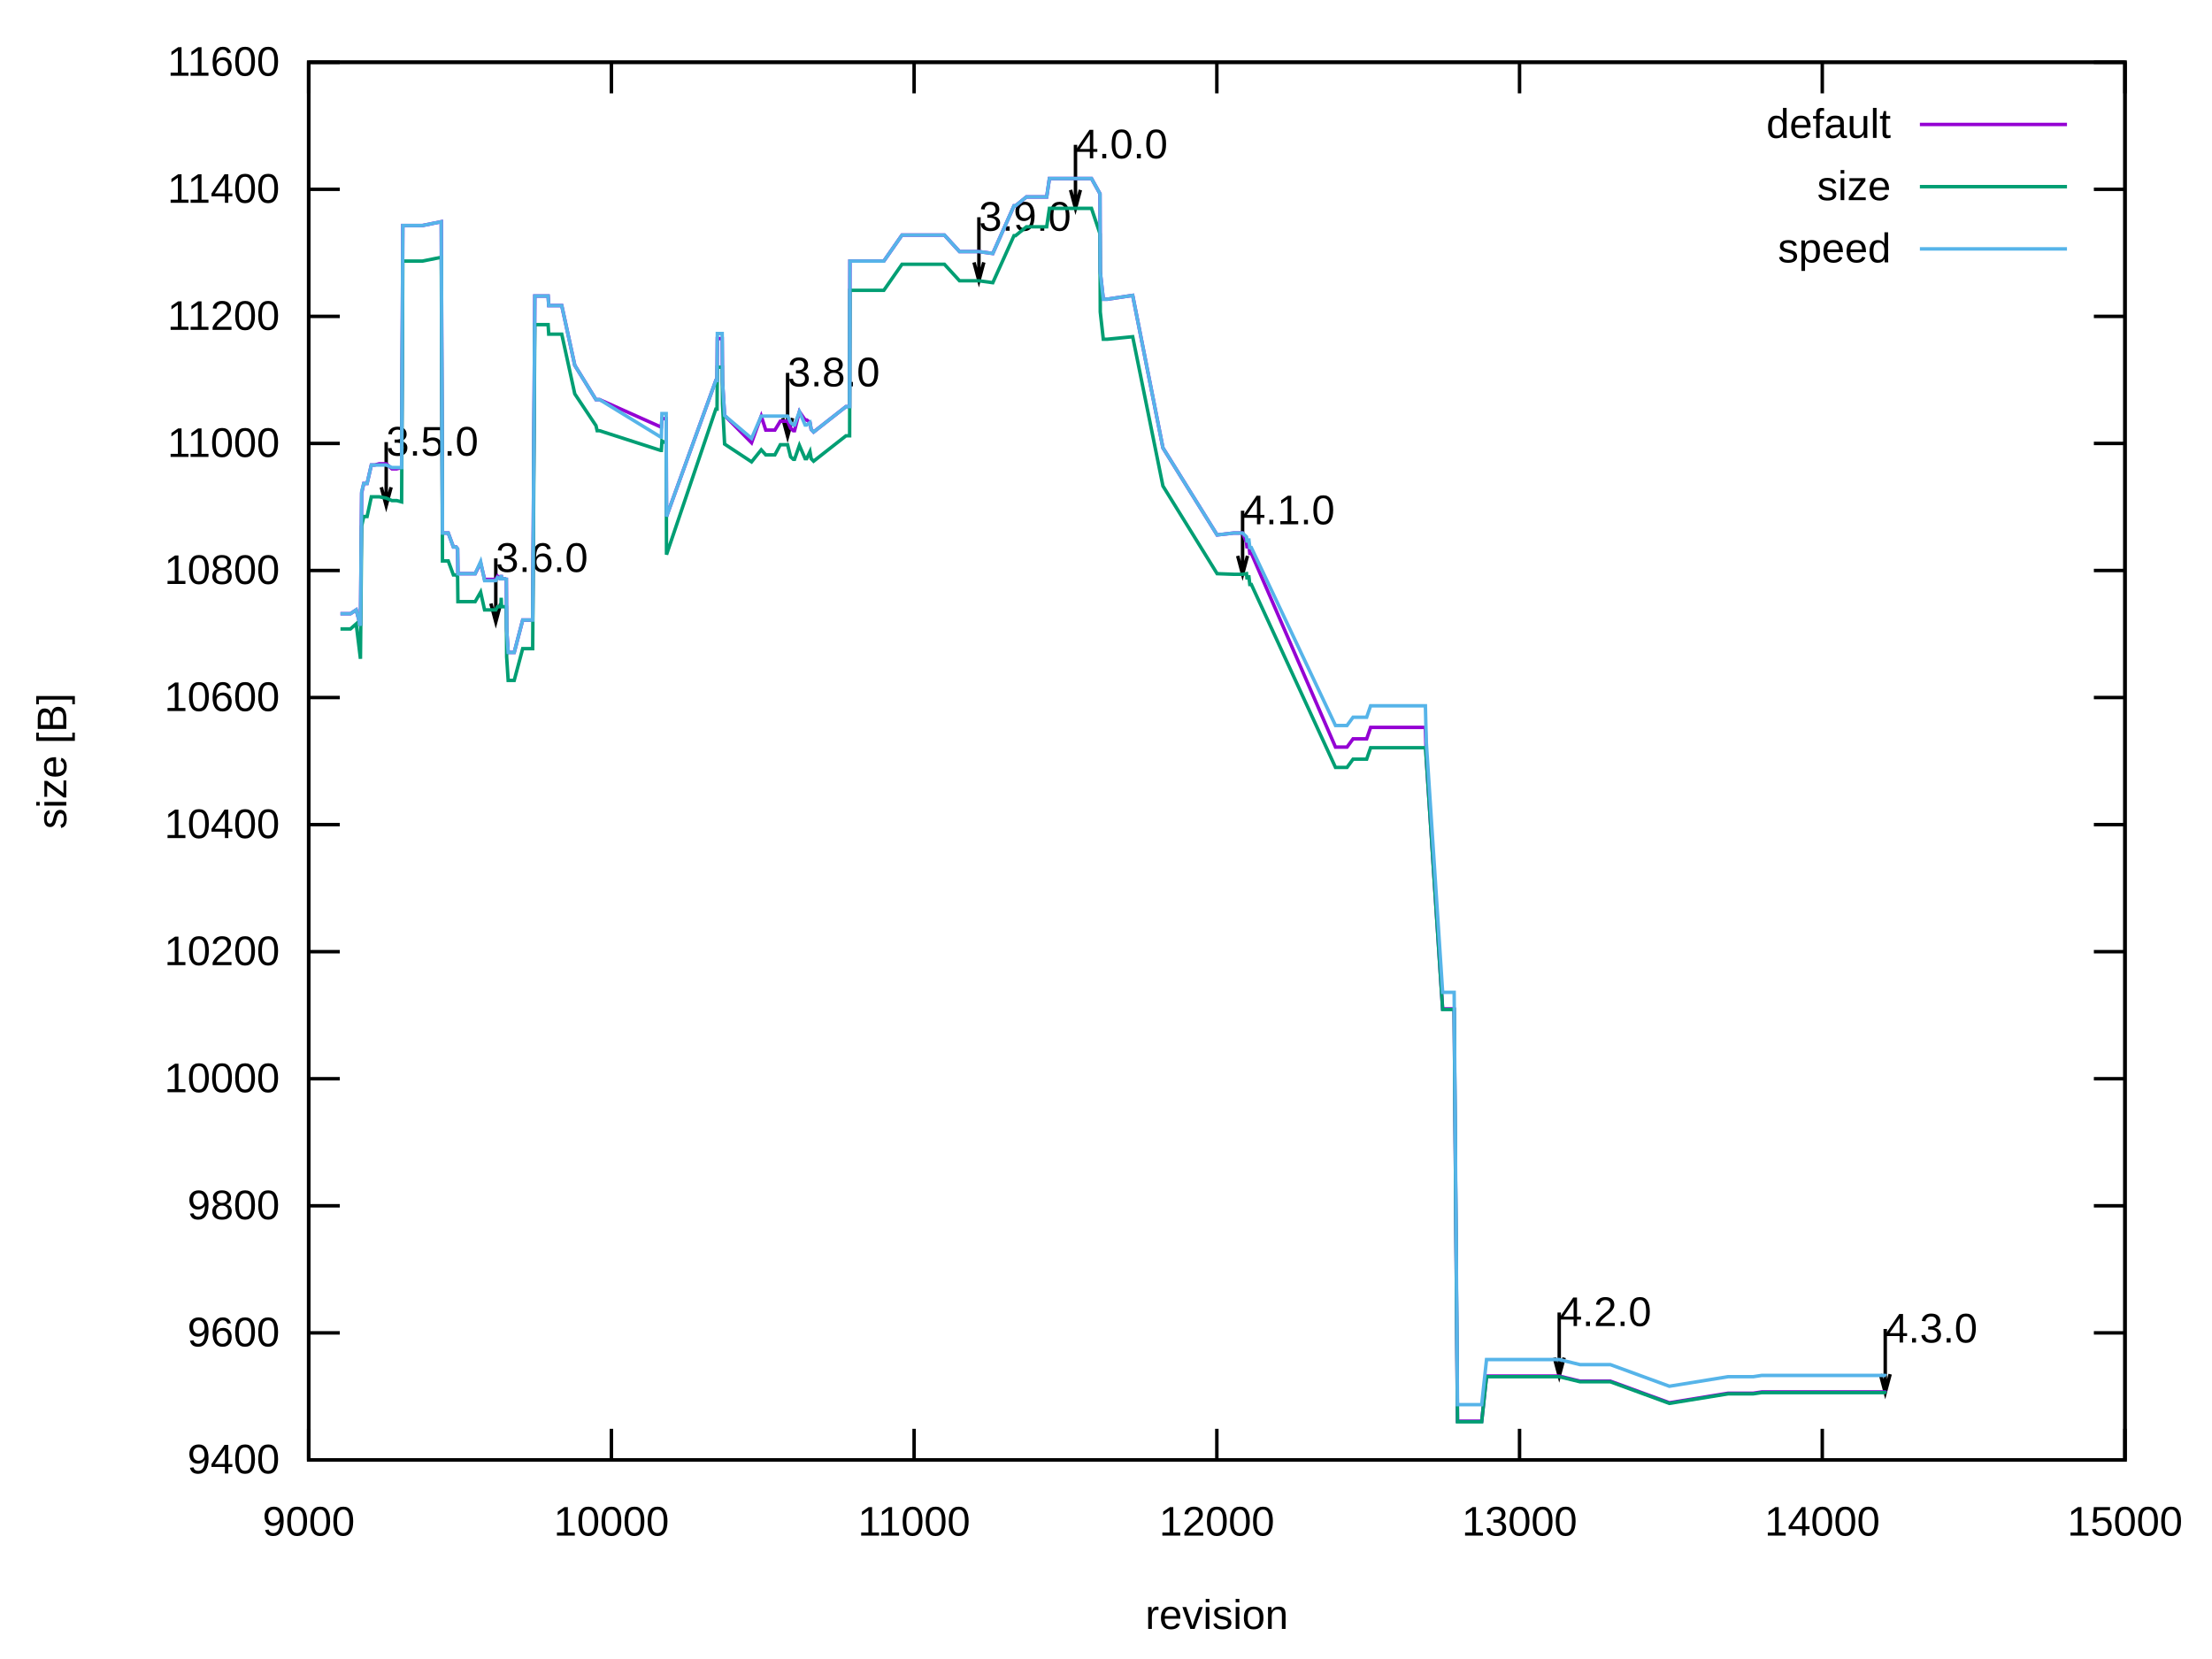
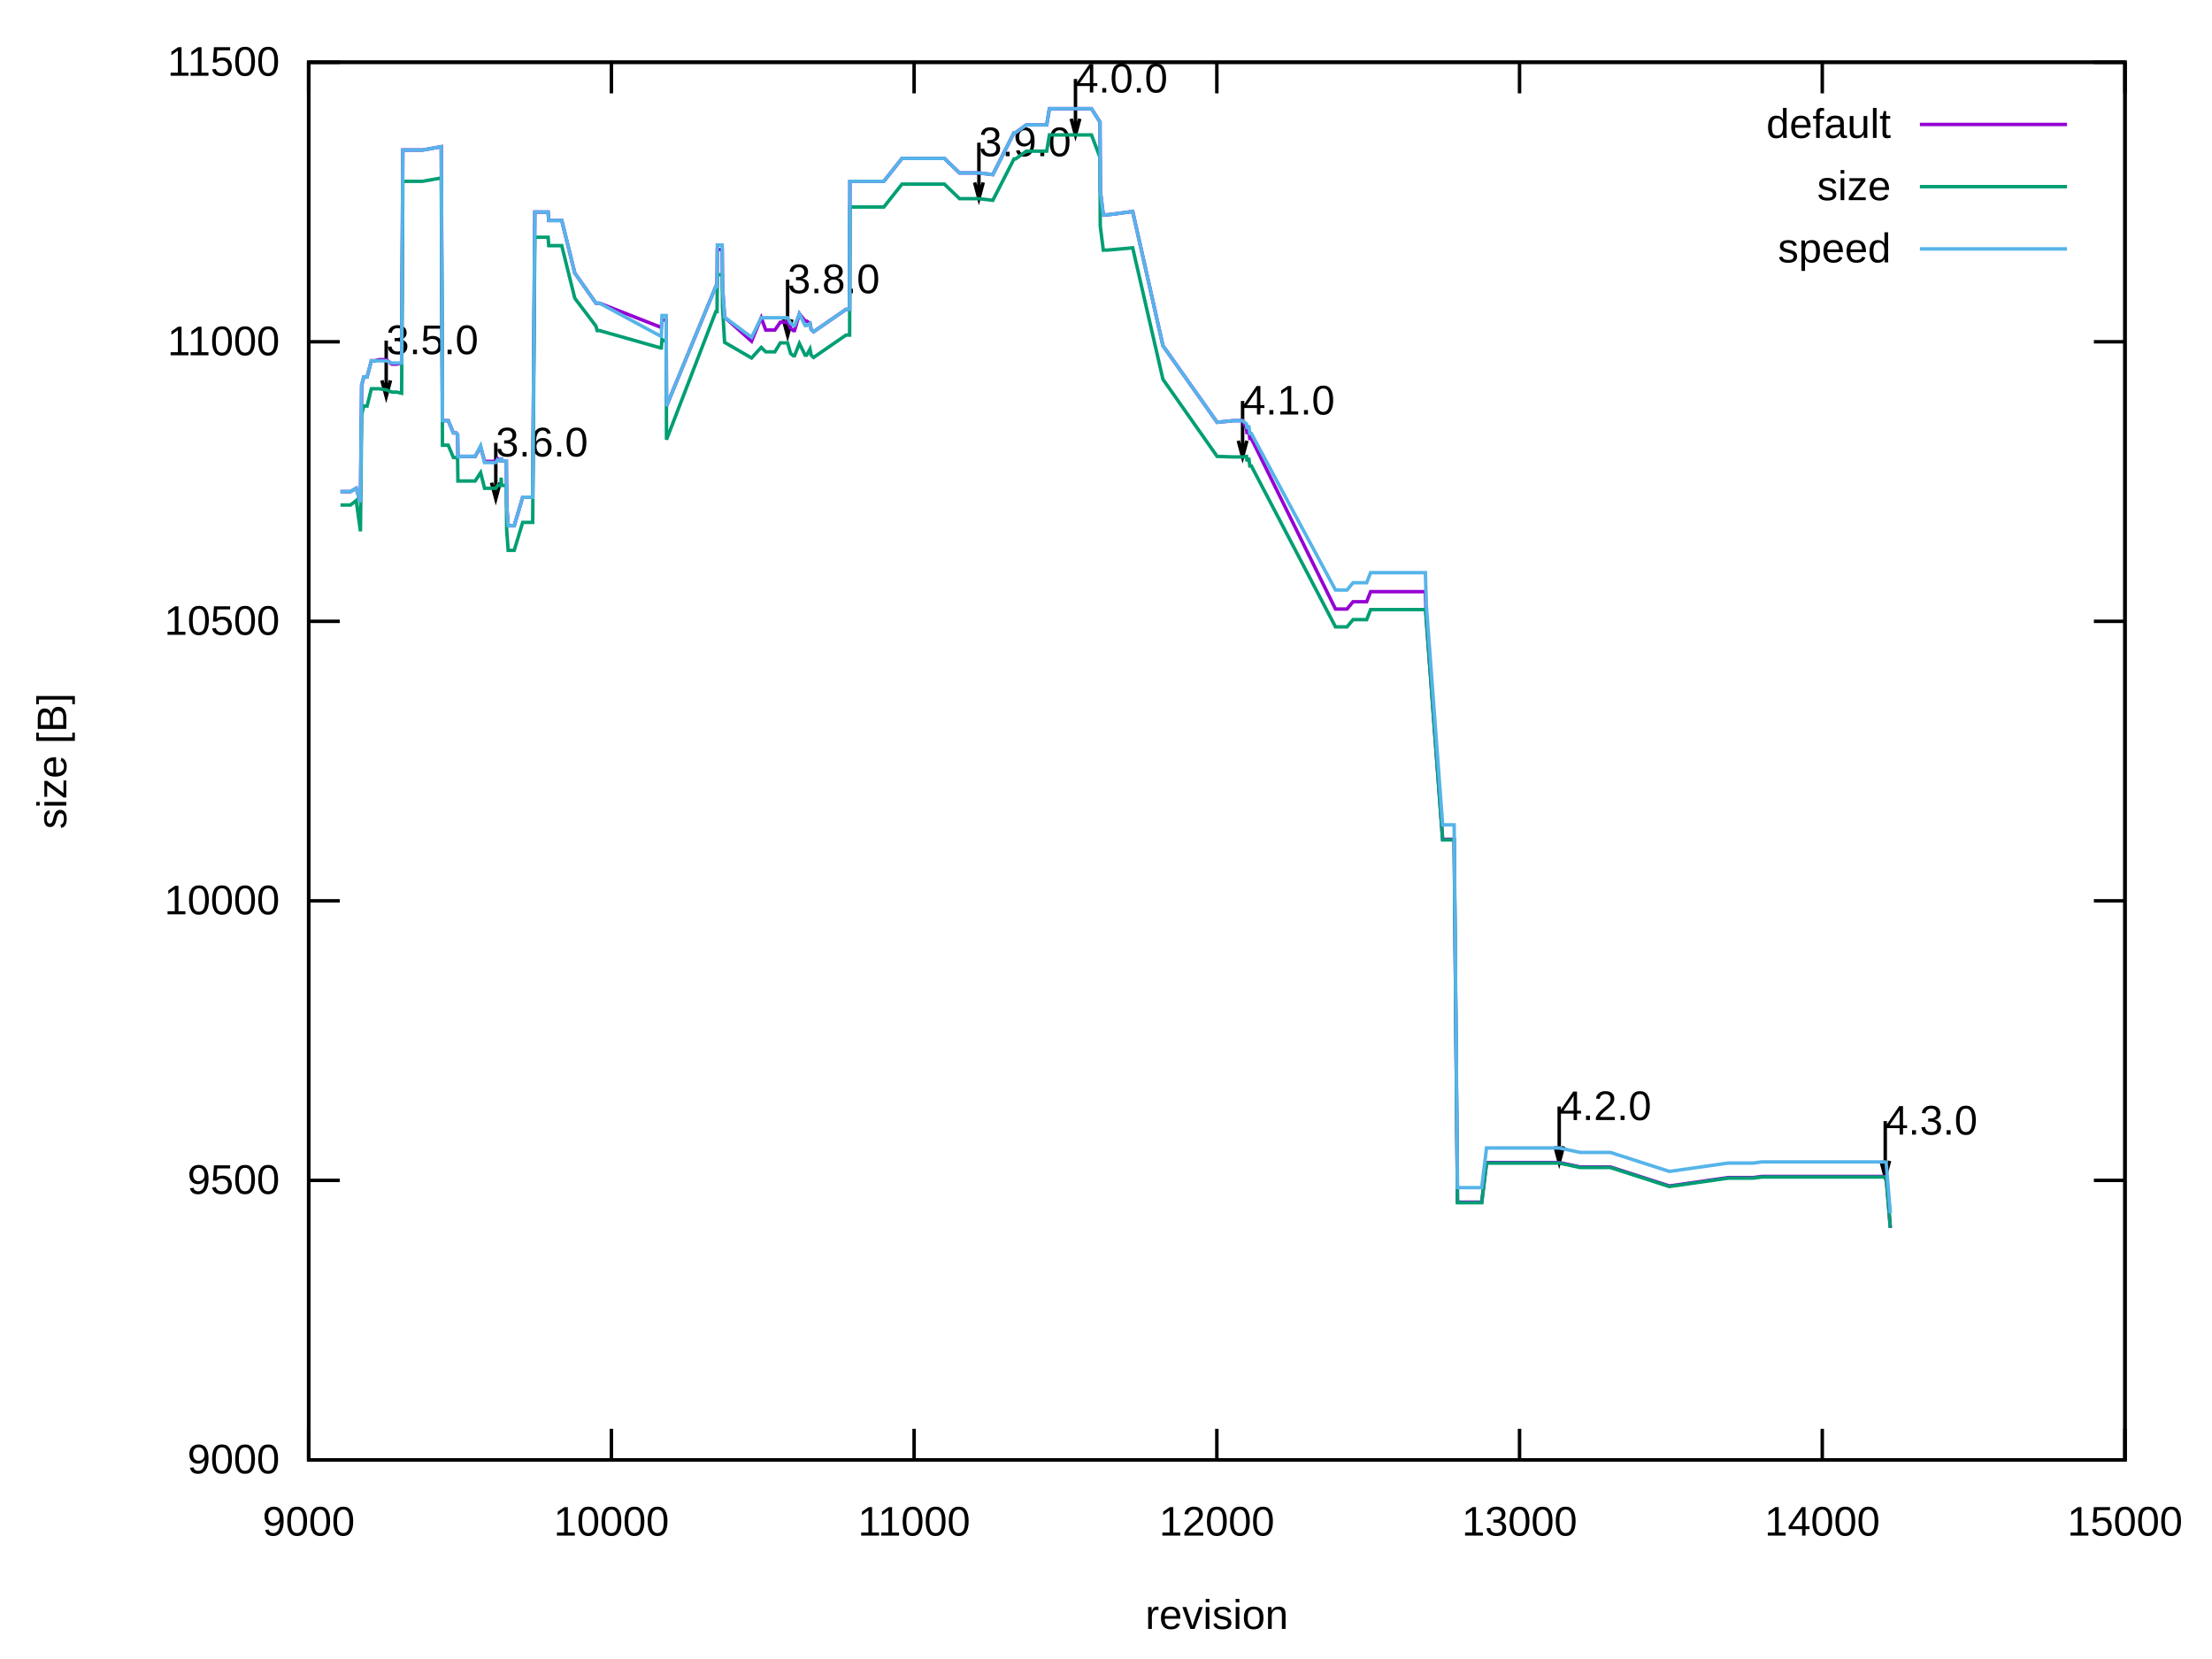
<svg xmlns="http://www.w3.org/2000/svg" xmlns:xlink="http://www.w3.org/1999/xlink" width="640" height="480" viewBox="0 0 640 480">
  <g id="gnuplot_canvas">
    <rect x="0" y="0" width="640" height="480" fill="none" />
    <defs>
      <circle id="gpDot" r="0.5" stroke-width="0.5" stroke="currentColor" />
      <path id="gpPt0" stroke-width="0.222" stroke="currentColor" d="M-1,0 h2 M0,-1 v2" />
      <path id="gpPt1" stroke-width="0.222" stroke="currentColor" d="M-1,-1 L1,1 M1,-1 L-1,1" />
      <path id="gpPt2" stroke-width="0.222" stroke="currentColor" d="M-1,0 L1,0 M0,-1 L0,1 M-1,-1 L1,1 M-1,1 L1,-1" />
      <rect id="gpPt3" stroke-width="0.222" stroke="currentColor" x="-1" y="-1" width="2" height="2" />
      <rect id="gpPt4" stroke-width="0.222" stroke="currentColor" fill="currentColor" x="-1" y="-1" width="2" height="2" />
      <circle id="gpPt5" stroke-width="0.222" stroke="currentColor" cx="0" cy="0" r="1" />
      <use xlink:href="#gpPt5" id="gpPt6" fill="currentColor" stroke="none" />
      <path id="gpPt7" stroke-width="0.222" stroke="currentColor" d="M0,-1.33 L-1.33,0.67 L1.33,0.67 z" />
      <use xlink:href="#gpPt7" id="gpPt8" fill="currentColor" stroke="none" />
      <use xlink:href="#gpPt7" id="gpPt9" stroke="currentColor" transform="rotate(180)" />
      <use xlink:href="#gpPt9" id="gpPt10" fill="currentColor" stroke="none" />
      <use xlink:href="#gpPt3" id="gpPt11" stroke="currentColor" transform="rotate(45)" />
      <use xlink:href="#gpPt11" id="gpPt12" fill="currentColor" stroke="none" />
      <path id="gpPt13" stroke-width="0.222" stroke="currentColor" d="M0,1.330 L1.265,0.411 L0.782,-1.067 L-0.782,-1.076 L-1.265,0.411 z" />
      <use xlink:href="#gpPt13" id="gpPt14" fill="currentColor" stroke="none" />
      <filter id="textbox" filterUnits="objectBoundingBox" x="0" y="0" height="1" width="1">
        <feFlood flood-color="white" flood-opacity="1" result="bgnd" />
        <feComposite in="SourceGraphic" in2="bgnd" operator="atop" />
      </filter>
      <filter id="greybox" filterUnits="objectBoundingBox" x="0" y="0" height="1" width="1">
        <feFlood flood-color="lightgrey" flood-opacity="1" result="grey" />
        <feComposite in="SourceGraphic" in2="grey" operator="atop" />
      </filter>
    </defs>
    <g fill="none" color="white" stroke="currentColor" stroke-width="1.00" stroke-linecap="butt" stroke-linejoin="miter">
</g>
    <g fill="none" color="black" stroke="currentColor" stroke-width="1.00" stroke-linecap="butt" stroke-linejoin="miter">
      <path stroke="black" d="M89.31,422.40 L98.31,422.40 M614.82,422.40 L605.82,422.40  " />
      <g transform="translate(80.92,426.30)" stroke="none" fill="black" font-family="Arial" font-size="12.00" text-anchor="end">
        <text>
-           <tspan font-family="Arial"> 9400</tspan>
-         </text>
-       </g>
-     </g>
-     <g fill="none" color="black" stroke="currentColor" stroke-width="1.00" stroke-linecap="butt" stroke-linejoin="miter">
-       <path stroke="black" d="M89.31,385.64 L98.31,385.64 M614.82,385.64 L605.82,385.64  " />
-       <g transform="translate(80.92,389.54)" stroke="none" fill="black" font-family="Arial" font-size="12.00" text-anchor="end">
-         <text>
-           <tspan font-family="Arial"> 9600</tspan>
-         </text>
-       </g>
-     </g>
-     <g fill="none" color="black" stroke="currentColor" stroke-width="1.00" stroke-linecap="butt" stroke-linejoin="miter">
-       <path stroke="black" d="M89.31,348.87 L98.31,348.87 M614.82,348.87 L605.82,348.87  " />
-       <g transform="translate(80.92,352.77)" stroke="none" fill="black" font-family="Arial" font-size="12.00" text-anchor="end">
-         <text>
-           <tspan font-family="Arial"> 9800</tspan>
-         </text>
-       </g>
-     </g>
-     <g fill="none" color="black" stroke="currentColor" stroke-width="1.00" stroke-linecap="butt" stroke-linejoin="miter">
-       <path stroke="black" d="M89.31,312.11 L98.31,312.11 M614.82,312.11 L605.82,312.11  " />
-       <g transform="translate(80.92,316.01)" stroke="none" fill="black" font-family="Arial" font-size="12.00" text-anchor="end">
+           <tspan font-family="Arial"> 9000</tspan>
+         </text>
+       </g>
+     </g>
+     <g fill="none" color="black" stroke="currentColor" stroke-width="1.00" stroke-linecap="butt" stroke-linejoin="miter">
+       <path stroke="black" d="M89.31,341.52 L98.31,341.52 M614.82,341.52 L605.82,341.52  " />
+       <g transform="translate(80.92,345.42)" stroke="none" fill="black" font-family="Arial" font-size="12.00" text-anchor="end">
+         <text>
+           <tspan font-family="Arial"> 9500</tspan>
+         </text>
+       </g>
+     </g>
+     <g fill="none" color="black" stroke="currentColor" stroke-width="1.00" stroke-linecap="butt" stroke-linejoin="miter">
+       <path stroke="black" d="M89.31,260.64 L98.31,260.64 M614.82,260.64 L605.82,260.64  " />
+       <g transform="translate(80.92,264.54)" stroke="none" fill="black" font-family="Arial" font-size="12.00" text-anchor="end">
        <text>
          <tspan font-family="Arial"> 10000</tspan>
        </text>
      </g>
    </g>
    <g fill="none" color="black" stroke="currentColor" stroke-width="1.00" stroke-linecap="butt" stroke-linejoin="miter">
-       <path stroke="black" d="M89.31,275.35 L98.31,275.35 M614.82,275.35 L605.82,275.35  " />
-       <g transform="translate(80.92,279.25)" stroke="none" fill="black" font-family="Arial" font-size="12.00" text-anchor="end">
-         <text>
-           <tspan font-family="Arial"> 10200</tspan>
-         </text>
-       </g>
-     </g>
-     <g fill="none" color="black" stroke="currentColor" stroke-width="1.00" stroke-linecap="butt" stroke-linejoin="miter">
-       <path stroke="black" d="M89.31,238.59 L98.31,238.59 M614.82,238.59 L605.82,238.59  " />
-       <g transform="translate(80.92,242.49)" stroke="none" fill="black" font-family="Arial" font-size="12.00" text-anchor="end">
-         <text>
-           <tspan font-family="Arial"> 10400</tspan>
-         </text>
-       </g>
-     </g>
-     <g fill="none" color="black" stroke="currentColor" stroke-width="1.00" stroke-linecap="butt" stroke-linejoin="miter">
-       <path stroke="black" d="M89.31,201.82 L98.31,201.82 M614.82,201.82 L605.82,201.82  " />
-       <g transform="translate(80.92,205.72)" stroke="none" fill="black" font-family="Arial" font-size="12.00" text-anchor="end">
-         <text>
-           <tspan font-family="Arial"> 10600</tspan>
-         </text>
-       </g>
-     </g>
-     <g fill="none" color="black" stroke="currentColor" stroke-width="1.00" stroke-linecap="butt" stroke-linejoin="miter">
-       <path stroke="black" d="M89.31,165.06 L98.31,165.06 M614.82,165.06 L605.82,165.06  " />
-       <g transform="translate(80.92,168.96)" stroke="none" fill="black" font-family="Arial" font-size="12.00" text-anchor="end">
-         <text>
-           <tspan font-family="Arial"> 10800</tspan>
-         </text>
-       </g>
-     </g>
-     <g fill="none" color="black" stroke="currentColor" stroke-width="1.00" stroke-linecap="butt" stroke-linejoin="miter">
-       <path stroke="black" d="M89.31,128.30 L98.31,128.30 M614.82,128.30 L605.82,128.30  " />
-       <g transform="translate(80.92,132.20)" stroke="none" fill="black" font-family="Arial" font-size="12.00" text-anchor="end">
+       <path stroke="black" d="M89.31,179.77 L98.31,179.77 M614.82,179.77 L605.82,179.77  " />
+       <g transform="translate(80.92,183.67)" stroke="none" fill="black" font-family="Arial" font-size="12.00" text-anchor="end">
+         <text>
+           <tspan font-family="Arial"> 10500</tspan>
+         </text>
+       </g>
+     </g>
+     <g fill="none" color="black" stroke="currentColor" stroke-width="1.00" stroke-linecap="butt" stroke-linejoin="miter">
+       <path stroke="black" d="M89.31,98.89 L98.31,98.89 M614.82,98.89 L605.82,98.89  " />
+       <g transform="translate(80.92,102.79)" stroke="none" fill="black" font-family="Arial" font-size="12.00" text-anchor="end">
        <text>
          <tspan font-family="Arial"> 11000</tspan>
-         </text>
-       </g>
-     </g>
-     <g fill="none" color="black" stroke="currentColor" stroke-width="1.00" stroke-linecap="butt" stroke-linejoin="miter">
-       <path stroke="black" d="M89.31,91.54 L98.31,91.54 M614.82,91.54 L605.82,91.54  " />
-       <g transform="translate(80.92,95.44)" stroke="none" fill="black" font-family="Arial" font-size="12.00" text-anchor="end">
-         <text>
-           <tspan font-family="Arial"> 11200</tspan>
-         </text>
-       </g>
-     </g>
-     <g fill="none" color="black" stroke="currentColor" stroke-width="1.00" stroke-linecap="butt" stroke-linejoin="miter">
-       <path stroke="black" d="M89.31,54.77 L98.31,54.77 M614.82,54.77 L605.82,54.77  " />
-       <g transform="translate(80.92,58.67)" stroke="none" fill="black" font-family="Arial" font-size="12.00" text-anchor="end">
-         <text>
-           <tspan font-family="Arial"> 11400</tspan>
        </text>
      </g>
    </g>
    <g fill="none" color="black" stroke="currentColor" stroke-width="1.00" stroke-linecap="butt" stroke-linejoin="miter">
      <path stroke="black" d="M89.31,18.01 L98.31,18.01 M614.82,18.01 L605.82,18.01  " />
      <g transform="translate(80.92,21.91)" stroke="none" fill="black" font-family="Arial" font-size="12.00" text-anchor="end">
        <text>
-           <tspan font-family="Arial"> 11600</tspan>
+           <tspan font-family="Arial"> 11500</tspan>
        </text>
      </g>
    </g>
    <g fill="none" color="black" stroke="currentColor" stroke-width="1.00" stroke-linecap="butt" stroke-linejoin="miter">
      <path stroke="black" d="M89.31,422.40 L89.31,413.40 M89.31,18.01 L89.31,27.01  " />
      <g transform="translate(89.31,444.30)" stroke="none" fill="black" font-family="Arial" font-size="12.00" text-anchor="middle">
        <text>
          <tspan font-family="Arial"> 9000</tspan>
        </text>
      </g>
    </g>
    <g fill="none" color="black" stroke="currentColor" stroke-width="1.00" stroke-linecap="butt" stroke-linejoin="miter">
      <path stroke="black" d="M176.90,422.40 L176.90,413.40 M176.90,18.01 L176.90,27.01  " />
      <g transform="translate(176.90,444.30)" stroke="none" fill="black" font-family="Arial" font-size="12.00" text-anchor="middle">
        <text>
          <tspan font-family="Arial"> 10000</tspan>
        </text>
      </g>
    </g>
    <g fill="none" color="black" stroke="currentColor" stroke-width="1.00" stroke-linecap="butt" stroke-linejoin="miter">
      <path stroke="black" d="M264.48,422.40 L264.48,413.40 M264.48,18.01 L264.48,27.01  " />
      <g transform="translate(264.48,444.30)" stroke="none" fill="black" font-family="Arial" font-size="12.00" text-anchor="middle">
        <text>
          <tspan font-family="Arial"> 11000</tspan>
        </text>
      </g>
    </g>
    <g fill="none" color="black" stroke="currentColor" stroke-width="1.00" stroke-linecap="butt" stroke-linejoin="miter">
      <path stroke="black" d="M352.07,422.40 L352.07,413.40 M352.07,18.01 L352.07,27.01  " />
      <g transform="translate(352.07,444.30)" stroke="none" fill="black" font-family="Arial" font-size="12.00" text-anchor="middle">
        <text>
          <tspan font-family="Arial"> 12000</tspan>
        </text>
      </g>
    </g>
    <g fill="none" color="black" stroke="currentColor" stroke-width="1.00" stroke-linecap="butt" stroke-linejoin="miter">
      <path stroke="black" d="M439.65,422.40 L439.65,413.40 M439.65,18.01 L439.65,27.01  " />
      <g transform="translate(439.65,444.30)" stroke="none" fill="black" font-family="Arial" font-size="12.00" text-anchor="middle">
        <text>
          <tspan font-family="Arial"> 13000</tspan>
        </text>
      </g>
    </g>
    <g fill="none" color="black" stroke="currentColor" stroke-width="1.00" stroke-linecap="butt" stroke-linejoin="miter">
      <path stroke="black" d="M527.24,422.40 L527.24,413.40 M527.24,18.01 L527.24,27.01  " />
      <g transform="translate(527.24,444.30)" stroke="none" fill="black" font-family="Arial" font-size="12.00" text-anchor="middle">
        <text>
          <tspan font-family="Arial"> 14000</tspan>
        </text>
      </g>
    </g>
    <g fill="none" color="black" stroke="currentColor" stroke-width="1.00" stroke-linecap="butt" stroke-linejoin="miter">
      <path stroke="black" d="M614.82,422.40 L614.82,413.40 M614.82,18.01 L614.82,27.01  " />
      <g transform="translate(614.82,444.30)" stroke="none" fill="black" font-family="Arial" font-size="12.00" text-anchor="middle">
        <text>
          <tspan font-family="Arial"> 15000</tspan>
        </text>
      </g>
    </g>
    <g fill="none" color="black" stroke="currentColor" stroke-width="1.00" stroke-linecap="butt" stroke-linejoin="miter">
</g>
    <g fill="none" color="black" stroke="currentColor" stroke-width="1.00" stroke-linecap="butt" stroke-linejoin="miter">
      <path stroke="black" d="M89.31,18.01 L89.31,422.40 L614.82,422.40 L614.82,18.01 L89.31,18.01 Z  " />
-       <g transform="translate(111.73,131.83)" stroke="none" fill="black" font-family="Arial" font-size="12.00" text-anchor="start">
+       <g transform="translate(111.73,102.46)" stroke="none" fill="black" font-family="Arial" font-size="12.00" text-anchor="start">
        <text>
          <tspan font-family="Arial">3.5.0</tspan>
        </text>
      </g>
-       <g transform="translate(143.44,165.47)" stroke="none" fill="black" font-family="Arial" font-size="12.00" text-anchor="start">
+       <g transform="translate(143.44,132.07)" stroke="none" fill="black" font-family="Arial" font-size="12.00" text-anchor="start">
        <text>
          <tspan font-family="Arial">3.6.0</tspan>
        </text>
      </g>
-       <g transform="translate(227.87,111.79)" stroke="none" fill="black" font-family="Arial" font-size="12.00" text-anchor="start">
+       <g transform="translate(227.87,84.83)" stroke="none" fill="black" font-family="Arial" font-size="12.00" text-anchor="start">
        <text>
          <tspan font-family="Arial">3.8.0</tspan>
        </text>
      </g>
-       <g transform="translate(283.22,66.76)" stroke="none" fill="black" font-family="Arial" font-size="12.00" text-anchor="start">
+       <g transform="translate(283.22,45.20)" stroke="none" fill="black" font-family="Arial" font-size="12.00" text-anchor="start">
        <text>
          <tspan font-family="Arial">3.9.0</tspan>
        </text>
      </g>
-       <g transform="translate(311.16,45.81)" stroke="none" fill="black" font-family="Arial" font-size="12.00" text-anchor="start">
+       <g transform="translate(311.16,26.76)" stroke="none" fill="black" font-family="Arial" font-size="12.00" text-anchor="start">
        <text>
          <tspan font-family="Arial">4.0.0</tspan>
        </text>
      </g>
-       <g transform="translate(359.51,151.68)" stroke="none" fill="black" font-family="Arial" font-size="12.00" text-anchor="start">
+       <g transform="translate(359.51,119.93)" stroke="none" fill="black" font-family="Arial" font-size="12.00" text-anchor="start">
        <text>
          <tspan font-family="Arial">4.1.0</tspan>
        </text>
      </g>
-       <g transform="translate(451.12,383.66)" stroke="none" fill="black" font-family="Arial" font-size="12.00" text-anchor="start">
+       <g transform="translate(451.12,324.07)" stroke="none" fill="black" font-family="Arial" font-size="12.00" text-anchor="start">
        <text>
          <tspan font-family="Arial">4.2.0</tspan>
        </text>
      </g>
-       <g transform="translate(545.45,388.43)" stroke="none" fill="black" font-family="Arial" font-size="12.00" text-anchor="start">
+       <g transform="translate(545.45,328.28)" stroke="none" fill="black" font-family="Arial" font-size="12.00" text-anchor="start">
        <text>
          <tspan font-family="Arial">4.3.0</tspan>
        </text>
      </g>
-       <path stroke="black" d="M110.32,140.98 L111.74,146.30 L113.16,140.98 M111.74,127.92 L111.74,146.30 M142.03,174.62 L143.45,179.94 L144.87,174.62   M143.45,161.56 L143.45,179.94 M226.46,120.95 L227.88,126.27 L229.30,120.95 M227.88,107.88 L227.88,126.27 M281.81,75.91   L283.23,81.23 L284.65,75.91 M283.23,62.85 L283.23,81.23 M309.75,54.96 L311.17,60.28 L312.59,54.96 M311.17,41.90   L311.17,60.28 M358.10,160.83 L359.52,166.15 L360.94,160.83 M359.52,147.77 L359.52,166.15 M449.71,392.81 L451.13,398.13   L452.55,392.81 M451.13,379.75 L451.13,398.13 M544.04,397.59 L545.46,402.91 L546.88,397.59 M545.46,384.52 L545.46,402.91    " />
+       <path stroke="black" d="M110.49,110.05 L111.74,114.73 L112.99,110.05 M111.74,98.55 L111.74,114.73 M142.20,139.65 L143.45,144.33 L144.70,139.65   M143.45,128.16 L143.45,144.33 M226.63,92.42 L227.88,97.10 L229.13,92.42 M227.88,80.92 L227.88,97.10 M281.98,52.79   L283.23,57.47 L284.48,52.79 M283.23,41.29 L283.23,57.47 M309.92,34.35 L311.17,39.03 L312.42,34.35 M311.17,22.85   L311.17,39.03 M358.27,127.52 L359.52,132.20 L360.77,127.52 M359.52,116.02 L359.52,132.20 M449.88,331.66 L451.13,336.34   L452.38,331.66 M451.13,320.16 L451.13,336.34 M544.21,335.86 L545.46,340.54 L546.71,335.86 M545.46,324.37 L545.46,340.54    " />
    </g>
    <g fill="none" color="black" stroke="currentColor" stroke-width="1.00" stroke-linecap="butt" stroke-linejoin="miter">
      <g transform="translate(19.18,220.21) rotate(270)" stroke="none" fill="black" font-family="Arial" font-size="12.00" text-anchor="middle">
        <text>
          <tspan font-family="Arial">size [B]</tspan>
        </text>
      </g>
    </g>
    <g fill="none" color="black" stroke="currentColor" stroke-width="1.00" stroke-linecap="butt" stroke-linejoin="miter">
      <g transform="translate(352.06,471.30)" stroke="none" fill="black" font-family="Arial" font-size="12.00" text-anchor="middle">
        <text>
          <tspan font-family="Arial">revision</tspan>
        </text>
      </g>
    </g>
    <g fill="none" color="black" stroke="currentColor" stroke-width="1.00" stroke-linecap="butt" stroke-linejoin="miter">
</g>
    <g id="gnuplot_plot_1">
      <g fill="none" color="black" stroke="currentColor" stroke-width="1.00" stroke-linecap="butt" stroke-linejoin="miter">
        <g transform="translate(547.09,39.91)" stroke="none" fill="black" font-family="Arial" font-size="12.00" text-anchor="end">
          <text>
            <tspan font-family="Arial">default</tspan>
          </text>
        </g>
      </g>
      <g fill="none" color="black" stroke="currentColor" stroke-width="1.00" stroke-linecap="butt" stroke-linejoin="miter">
-         <path stroke="rgb(148,   0, 211)" d="M555.48,36.01 L598.04,36.01 M98.51,177.56 L99.82,177.56 L100.17,177.56 L100.43,177.56 L101.40,177.56 L103.06,176.46   L104.29,181.05 L104.64,142.64 L105.25,139.88 L105.69,139.88 L106.04,139.88 L106.21,139.88 L107.44,134.55 L107.53,134.55   L108.40,134.55 L109.72,134.18 L111.73,134.18 L113.40,135.65 L114.80,135.65 L116.20,135.28 L116.55,65.25 L117.25,65.25   L120.32,65.25 L122.24,65.25 L127.67,64.15 L128.02,154.22 L128.29,154.22 L128.90,154.22 L129.69,154.22 L131.18,158.26   L131.96,158.26 L132.40,158.81 L132.49,165.98 L132.93,165.98 L134.94,165.98 L136.61,165.98 L137.48,165.98 L139.06,162.86   L140.20,167.63 L140.90,167.63 L141.51,167.63 L141.95,167.63 L142.04,167.63 L142.12,167.63 L142.21,167.63 L143.44,167.63   L143.96,166.72 L144.66,167.45 L144.93,167.45 L145.01,166.35 L145.10,167.45 L145.19,167.45 L145.36,167.45 L145.80,167.45   L145.89,167.45 L146.15,167.45 L146.33,167.63 L146.50,167.63 L146.59,181.97 L147.03,188.77 L147.29,188.77 L147.47,188.77   L147.55,188.77 L147.64,188.77 L148.78,188.77 L151.23,179.40 L153.25,179.40 L154.12,179.40 L154.74,85.65 L155.09,85.65   L155.96,85.65 L156.22,85.65 L156.31,85.65 L156.40,85.65 L156.49,85.65 L157.01,85.65 L157.98,85.65 L158.50,85.65   L158.59,85.65 L158.76,88.41 L159.12,88.41 L159.64,88.41 L159.99,88.41 L160.08,88.41 L160.69,88.41 L160.95,88.41   L161.04,88.41 L161.13,88.41 L162.01,88.41 L162.18,88.41 L162.53,88.41 L166.30,105.69 L172.43,115.62 L172.78,115.62   L172.95,115.62 L173.04,115.62 L173.48,115.62 L191.17,123.52 L191.35,123.52 L191.52,121.13 L192.13,121.13 L192.75,121.13   L192.84,149.44 L207.11,110.10 L207.46,110.10 L207.55,97.97 L208.95,97.97 L209.04,110.28 L209.65,120.21 L217.45,128.11   L220.25,120.39 L221.56,124.44 L224.19,124.44 L225.77,121.86 L227.87,121.86 L228.75,123.89 L229.53,124.62 L229.88,124.62   L231.29,119.11 L232.95,121.50 L233.39,121.50 L234.35,122.23 L234.70,124.25 L235.40,124.99 L244.77,117.64 L245.39,117.64   L245.74,117.64 L245.82,117.64 L245.91,75.54 L246.09,75.54 L246.96,75.54 L255.72,75.54 L260.98,68.01 L262.20,68.01   L272.10,68.01 L273.24,68.01 L277.62,72.79 L283.22,72.79 L287.25,73.34 L293.38,59.55 L293.82,59.55 L296.97,56.98   L302.58,56.98 L302.84,56.98 L303.63,51.65 L308.89,51.65 L309.06,51.65 L311.16,51.65 L315.80,51.65 L318.26,56.06   L318.34,78.67 L319.22,86.57 L319.66,86.57 L319.75,86.57 L320.27,86.57 L320.36,86.57 L327.72,85.47 L336.47,129.58   L352.15,154.77 L356.97,154.22 L359.51,154.22 L360.65,156.97 L360.82,158.63 L361.00,157.89 L361.35,157.89 L361.61,160.10   L362.05,160.10 L386.40,216.16 L388.41,216.16 L389.73,216.16 L391.48,213.77 L392.70,213.77 L394.81,213.77 L395.42,213.77   L396.56,210.46 L408.29,210.46 L411.01,210.46 L412.41,210.46 L412.67,219.47 L417.40,291.89 L420.73,291.89 L421.70,411.19   L424.50,411.19 L427.56,411.19 L428.70,411.19 L430.10,398.14 L430.89,398.14 L436.93,398.14 L451.12,398.14 L457.17,399.61   L465.93,399.61 L483.00,405.86 L500.00,403.10 L500.87,403.10 L501.75,403.10 L505.16,403.10 L507.27,403.10 L509.72,402.73   L518.48,402.73 L527.24,402.73 L543.35,402.73 L545.45,402.73 L545.72,402.92  " />
+         <path stroke="rgb(148,   0, 211)" d="M555.48,36.01 L598.04,36.01 M98.51,142.24 L99.82,142.24 L100.17,142.24 L100.43,142.24 L101.40,142.24 L103.06,141.27   L104.29,145.31 L104.64,111.50 L105.25,109.08 L105.69,109.08 L106.04,109.08 L106.21,109.08 L107.44,104.39 L107.53,104.39   L108.40,104.39 L109.72,104.06 L111.73,104.06 L113.40,105.36 L114.80,105.36 L116.20,105.03 L116.55,43.41 L117.25,43.41   L120.32,43.41 L122.24,43.41 L127.67,42.44 L128.02,121.70 L128.29,121.70 L128.90,121.70 L129.69,121.70 L131.18,125.25   L131.96,125.25 L132.40,125.74 L132.49,132.05 L132.93,132.05 L134.94,132.05 L136.61,132.05 L137.48,132.05 L139.06,129.30   L140.20,133.50 L140.90,133.50 L141.51,133.50 L141.95,133.50 L142.04,133.50 L142.12,133.50 L142.21,133.50 L143.44,133.50   L143.96,132.70 L144.66,133.34 L144.93,133.34 L145.01,132.37 L145.10,133.34 L145.19,133.34 L145.36,133.34 L145.80,133.34   L145.89,133.34 L146.15,133.34 L146.33,133.50 L146.50,133.50 L146.59,146.12 L147.03,152.11 L147.29,152.11 L147.47,152.11   L147.55,152.11 L147.64,152.11 L148.78,152.11 L151.23,143.86 L153.25,143.86 L154.12,143.86 L154.74,61.36 L155.09,61.36   L155.96,61.36 L156.22,61.36 L156.31,61.36 L156.40,61.36 L156.49,61.36 L157.01,61.36 L157.98,61.36 L158.50,61.36   L158.59,61.36 L158.76,63.79 L159.12,63.79 L159.64,63.79 L159.99,63.79 L160.08,63.79 L160.69,63.79 L160.95,63.79   L161.04,63.79 L161.13,63.79 L162.01,63.79 L162.18,63.79 L162.53,63.79 L166.30,78.99 L172.43,87.73 L172.78,87.73   L172.95,87.73 L173.04,87.73 L173.48,87.73 L191.17,94.68 L191.35,94.68 L191.52,92.58 L192.13,92.58 L192.75,92.58   L192.84,117.49 L207.11,82.87 L207.46,82.87 L207.55,72.20 L208.95,72.20 L209.04,83.04 L209.65,91.77 L217.45,98.73   L220.25,91.93 L221.56,95.49 L224.19,95.49 L225.77,93.23 L227.87,93.23 L228.75,95.01 L229.53,95.65 L229.88,95.65   L231.29,90.80 L232.95,92.90 L233.39,92.90 L234.35,93.55 L234.70,95.33 L235.40,95.98 L244.77,89.51 L245.39,89.51   L245.74,89.51 L245.82,89.51 L245.91,52.46 L246.09,52.46 L246.96,52.46 L255.72,52.46 L260.98,45.83 L262.20,45.83   L272.10,45.83 L273.24,45.83 L277.62,50.04 L283.22,50.04 L287.25,50.52 L293.38,38.39 L293.82,38.39 L296.97,36.13   L302.58,36.13 L302.84,36.13 L303.63,31.44 L308.89,31.44 L309.06,31.44 L311.16,31.44 L315.80,31.44 L318.26,35.32   L318.34,55.21 L319.22,62.17 L319.66,62.17 L319.75,62.17 L320.27,62.17 L320.36,62.17 L327.72,61.20 L336.47,100.02   L352.15,122.18 L356.97,121.70 L359.51,121.70 L360.65,124.12 L360.82,125.58 L361.00,124.93 L361.35,124.93 L361.61,126.87   L362.05,126.87 L386.40,176.21 L388.41,176.21 L389.73,176.21 L391.48,174.10 L392.70,174.10 L394.81,174.10 L395.42,174.10   L396.56,171.19 L408.29,171.19 L411.01,171.19 L412.41,171.19 L412.67,179.12 L417.40,242.85 L420.73,242.85 L421.70,347.83   L424.50,347.83 L427.56,347.83 L428.70,347.83 L430.10,336.35 L430.89,336.35 L436.93,336.35 L451.12,336.35 L457.17,337.64   L465.93,337.64 L483.00,343.14 L500.00,340.71 L500.87,340.71 L501.75,340.71 L505.16,340.71 L507.27,340.71 L509.72,340.39   L518.48,340.39 L527.24,340.39 L543.35,340.39 L545.45,340.39 L545.72,340.55 L546.94,355.27  " />
      </g>
    </g>
    <g id="gnuplot_plot_2">
      <g fill="none" color="black" stroke="currentColor" stroke-width="1.00" stroke-linecap="butt" stroke-linejoin="miter">
        <g transform="translate(547.09,57.91)" stroke="none" fill="black" font-family="Arial" font-size="12.00" text-anchor="end">
          <text>
            <tspan font-family="Arial">size</tspan>
          </text>
        </g>
      </g>
      <g fill="none" color="black" stroke="currentColor" stroke-width="1.00" stroke-linecap="butt" stroke-linejoin="miter">
-         <path stroke="rgb(  0, 158, 115)" d="M555.48,54.01 L598.04,54.01 M98.51,181.97 L99.82,181.97 L100.17,181.97 L100.43,181.97 L101.40,181.97 L103.06,180.50   L104.29,190.61 L104.64,152.19 L105.25,149.44 L105.69,149.44 L106.04,149.44 L106.21,149.44 L107.44,143.74 L107.53,143.74   L108.40,143.74 L109.72,143.74 L111.73,144.11 L113.40,144.84 L114.80,144.84 L116.20,145.21 L116.55,75.54 L117.25,75.54   L120.32,75.54 L122.24,75.54 L127.67,74.44 L128.02,162.30 L128.29,162.30 L128.90,162.30 L129.69,162.30 L131.18,166.35   L131.96,166.35 L132.40,166.90 L132.49,174.07 L132.93,174.07 L134.94,174.07 L136.61,174.07 L137.48,174.07 L139.06,171.31   L140.20,176.46 L140.90,176.46 L141.51,176.46 L141.95,176.46 L142.04,176.46 L142.12,176.46 L142.21,176.46 L143.44,176.46   L143.96,175.54 L144.66,175.54 L144.93,175.54 L145.01,172.96 L145.10,175.54 L145.19,175.54 L145.36,175.54 L145.80,175.54   L145.89,175.54 L146.15,175.54 L146.33,175.72 L146.50,175.72 L146.59,190.06 L147.03,196.86 L147.29,196.86 L147.47,196.86   L147.55,196.86 L147.64,196.86 L148.78,196.86 L151.23,187.67 L153.25,187.67 L154.12,187.67 L154.74,93.93 L155.09,93.93   L155.96,93.93 L156.22,93.93 L156.31,93.93 L156.40,93.93 L156.49,93.93 L157.01,93.93 L157.98,93.93 L158.50,93.93   L158.59,93.93 L158.76,96.68 L159.12,96.68 L159.64,96.68 L159.99,96.68 L160.08,96.68 L160.69,96.68 L160.95,96.68   L161.04,96.68 L161.13,96.68 L162.01,96.68 L162.18,96.68 L162.53,96.68 L166.30,113.96 L172.43,123.15 L172.78,124.62   L172.95,124.62 L173.04,124.62 L173.48,124.62 L191.17,130.32 L191.35,130.32 L191.52,127.56 L192.13,127.93 L192.75,127.93   L192.84,160.47 L207.11,118.37 L207.46,118.37 L207.55,106.24 L208.95,106.24 L209.04,116.90 L209.65,128.48 L217.45,133.63   L220.25,130.14 L221.56,131.61 L224.19,131.61 L225.77,128.67 L227.87,128.67 L228.75,132.16 L229.53,132.89 L229.88,132.89   L231.29,128.85 L232.95,132.71 L233.39,132.71 L234.35,130.69 L234.70,132.71 L235.40,133.44 L244.77,126.09 L245.39,126.09   L245.74,126.09 L245.82,126.09 L245.91,84.00 L246.09,84.00 L246.96,84.00 L255.72,84.00 L260.98,76.46 L262.20,76.46   L272.10,76.46 L273.24,76.46 L277.62,81.24 L283.22,81.24 L287.25,81.79 L293.38,68.19 L293.82,68.19 L296.97,65.62   L302.58,65.62 L302.84,65.62 L303.63,60.29 L308.89,60.29 L309.06,60.29 L311.16,60.29 L315.80,60.29 L318.26,67.64   L318.34,90.25 L319.22,98.15 L319.66,98.15 L319.75,98.15 L320.27,98.15 L320.36,98.15 L327.72,97.42 L336.47,140.61   L352.15,165.98 L356.97,166.16 L359.51,166.16 L360.65,165.98 L360.82,167.63 L361.00,166.90 L361.35,166.90 L361.61,169.10   L362.05,169.10 L386.40,222.04 L388.41,222.04 L389.73,222.04 L391.48,219.65 L392.70,219.65 L394.81,219.65 L395.42,219.65   L396.56,216.34 L408.29,216.34 L411.01,216.34 L412.41,216.34 L412.67,219.65 L417.40,292.08 L420.73,292.08 L421.70,411.37   L424.50,411.37 L427.56,411.37 L428.70,411.37 L430.10,398.32 L430.89,398.32 L436.93,398.32 L451.12,398.32 L457.17,399.79   L465.93,399.79 L483.00,406.04 L500.00,403.28 L500.87,403.28 L501.75,403.28 L505.16,403.28 L507.27,403.28 L509.72,402.92   L518.48,402.92 L527.24,402.92 L543.35,402.92 L545.45,402.92 L545.72,403.10  " />
+         <path stroke="rgb(  0, 158, 115)" d="M555.48,54.01 L598.04,54.01 M98.51,146.12 L99.82,146.12 L100.17,146.12 L100.43,146.12 L101.40,146.12 L103.06,144.83   L104.29,153.72 L104.64,119.92 L105.25,117.49 L105.69,117.49 L106.04,117.49 L106.21,117.49 L107.44,112.48 L107.53,112.48   L108.40,112.48 L109.72,112.48 L111.73,112.80 L113.40,113.45 L114.80,113.45 L116.20,113.77 L116.55,52.46 L117.25,52.46   L120.32,52.46 L122.24,52.46 L127.67,51.49 L128.02,128.81 L128.29,128.81 L128.90,128.81 L129.69,128.81 L131.18,132.37   L131.96,132.37 L132.40,132.86 L132.49,139.17 L132.93,139.17 L134.94,139.17 L136.61,139.17 L137.48,139.17 L139.06,136.74   L140.20,141.27 L140.90,141.27 L141.51,141.27 L141.95,141.27 L142.04,141.27 L142.12,141.27 L142.21,141.27 L143.44,141.27   L143.96,140.46 L144.66,140.46 L144.93,140.46 L145.01,138.19 L145.10,140.46 L145.19,140.46 L145.36,140.46 L145.80,140.46   L145.89,140.46 L146.15,140.46 L146.33,140.62 L146.50,140.62 L146.59,153.24 L147.03,159.22 L147.29,159.22 L147.47,159.22   L147.55,159.22 L147.64,159.22 L148.78,159.22 L151.23,151.14 L153.25,151.14 L154.12,151.14 L154.74,68.64 L155.09,68.64   L155.96,68.64 L156.22,68.64 L156.31,68.64 L156.40,68.64 L156.49,68.64 L157.01,68.64 L157.98,68.64 L158.50,68.64   L158.59,68.64 L158.76,71.07 L159.12,71.07 L159.64,71.07 L159.99,71.07 L160.08,71.07 L160.69,71.07 L160.95,71.07   L161.04,71.07 L161.13,71.07 L162.01,71.07 L162.18,71.07 L162.53,71.07 L166.30,86.27 L172.43,94.36 L172.78,95.65   L172.95,95.65 L173.04,95.65 L173.48,95.65 L191.17,100.67 L191.35,100.67 L191.52,98.24 L192.13,98.56 L192.75,98.56   L192.84,127.20 L207.11,90.15 L207.46,90.15 L207.55,79.48 L208.95,79.48 L209.04,88.86 L209.65,99.05 L217.45,103.58   L220.25,100.51 L221.56,101.80 L224.19,101.80 L225.77,99.21 L227.87,99.21 L228.75,102.28 L229.53,102.93 L229.88,102.93   L231.29,99.37 L232.95,102.77 L233.39,102.77 L234.35,100.99 L234.70,102.77 L235.40,103.42 L244.77,96.95 L245.39,96.95   L245.74,96.95 L245.82,96.95 L245.91,59.90 L246.09,59.90 L246.96,59.90 L255.72,59.90 L260.98,53.27 L262.20,53.27   L272.10,53.27 L273.24,53.27 L277.62,57.48 L283.22,57.48 L287.25,57.96 L293.38,45.99 L293.82,45.99 L296.97,43.73   L302.58,43.73 L302.84,43.73 L303.63,39.04 L308.89,39.04 L309.06,39.04 L311.16,39.04 L315.80,39.04 L318.26,45.51   L318.34,65.40 L319.22,72.36 L319.66,72.36 L319.75,72.36 L320.27,72.36 L320.36,72.36 L327.72,71.71 L336.47,109.73   L352.15,132.05 L356.97,132.21 L359.51,132.21 L360.65,132.05 L360.82,133.50 L361.00,132.86 L361.35,132.86 L361.61,134.80   L362.05,134.80 L386.40,181.38 L388.41,181.38 L389.73,181.38 L391.48,179.28 L392.70,179.28 L394.81,179.28 L395.42,179.28   L396.56,176.37 L408.29,176.37 L411.01,176.37 L412.41,176.37 L412.67,179.28 L417.40,243.01 L420.73,243.01 L421.70,347.99   L424.50,347.99 L427.56,347.99 L428.70,347.99 L430.10,336.51 L430.89,336.51 L436.93,336.51 L451.12,336.51 L457.17,337.80   L465.93,337.80 L483.00,343.30 L500.00,340.87 L500.87,340.87 L501.75,340.87 L505.16,340.87 L507.27,340.87 L509.72,340.55   L518.48,340.55 L527.24,340.55 L543.35,340.55 L545.45,340.55 L545.72,340.71 L546.94,355.27  " />
      </g>
    </g>
    <g id="gnuplot_plot_3">
      <g fill="none" color="black" stroke="currentColor" stroke-width="1.00" stroke-linecap="butt" stroke-linejoin="miter">
        <g transform="translate(547.09,75.91)" stroke="none" fill="black" font-family="Arial" font-size="12.00" text-anchor="end">
          <text>
            <tspan font-family="Arial">speed</tspan>
          </text>
        </g>
      </g>
      <g fill="none" color="black" stroke="currentColor" stroke-width="1.00" stroke-linecap="butt" stroke-linejoin="miter">
-         <path stroke="rgb( 86, 180, 233)" d="M555.48,72.01 L598.04,72.01 M98.51,177.56 L99.82,177.56 L100.17,177.56 L100.43,177.56 L101.40,177.56 L103.06,176.46   L104.29,181.05 L104.64,142.27 L105.25,139.88 L105.69,139.88 L106.04,139.88 L106.21,139.88 L107.44,134.55 L107.53,134.55   L108.40,134.55 L109.72,134.55 L111.73,134.55 L113.40,135.28 L114.80,135.28 L116.20,135.28 L116.55,65.25 L117.25,65.25   L120.32,65.25 L122.24,65.25 L127.67,64.15 L128.02,154.22 L128.29,154.22 L128.90,154.22 L129.69,154.22 L131.18,158.26   L131.96,158.26 L132.40,158.81 L132.49,165.98 L132.93,165.98 L134.94,165.98 L136.61,165.98 L137.48,165.98 L139.06,162.49   L140.20,168.00 L140.90,168.00 L141.51,168.00 L141.95,168.00 L142.04,168.00 L142.12,168.00 L142.21,168.00 L143.44,168.00   L143.96,167.08 L144.66,167.45 L144.93,167.45 L145.01,166.35 L145.10,167.45 L145.19,167.45 L145.36,167.45 L145.80,167.45   L145.89,167.45 L146.15,167.45 L146.33,167.63 L146.50,167.63 L146.59,181.97 L147.03,188.77 L147.29,188.77 L147.47,188.77   L147.55,188.77 L147.64,188.77 L148.78,188.77 L151.23,179.40 L153.25,179.40 L154.12,179.40 L154.74,85.65 L155.09,85.65   L155.96,85.65 L156.22,85.65 L156.31,85.65 L156.40,85.65 L156.49,85.65 L157.01,85.65 L157.98,85.65 L158.50,85.65   L158.59,85.65 L158.76,88.41 L159.12,88.41 L159.64,88.41 L159.99,88.41 L160.08,88.41 L160.69,88.41 L160.95,88.41   L161.04,88.41 L161.13,88.41 L162.01,88.41 L162.18,88.41 L162.53,88.41 L166.30,105.69 L172.43,115.62 L172.78,115.62   L172.95,115.62 L173.04,115.62 L173.48,115.62 L191.17,126.46 L191.35,126.46 L191.52,119.66 L192.13,119.66 L192.75,119.66   L192.84,149.44 L207.11,110.10 L207.46,110.10 L207.55,96.50 L208.95,96.50 L209.04,110.28 L209.65,120.21 L217.45,126.83   L220.25,120.39 L221.56,120.39 L224.19,120.39 L225.77,120.39 L227.87,120.39 L228.75,122.23 L229.53,122.97 L229.88,122.97   L231.29,119.11 L232.95,122.97 L233.39,122.97 L234.35,122.23 L234.70,124.25 L235.40,124.99 L244.77,117.64 L245.39,117.64   L245.74,117.64 L245.82,117.64 L245.91,75.54 L246.09,75.54 L246.96,75.54 L255.72,75.54 L260.98,68.01 L262.20,68.01   L272.10,68.01 L273.24,68.01 L277.62,72.79 L283.22,72.79 L287.25,73.34 L293.38,59.55 L293.82,59.55 L296.97,56.98   L302.58,56.98 L302.84,56.98 L303.63,51.65 L308.89,51.65 L309.06,51.65 L311.16,51.65 L315.80,51.65 L318.26,56.06   L318.34,78.67 L319.22,86.57 L319.66,86.57 L319.75,86.57 L320.27,86.57 L320.36,86.57 L327.72,85.47 L336.47,129.58   L352.15,154.77 L356.97,154.22 L359.51,154.22 L360.65,155.32 L360.82,156.97 L361.00,156.24 L361.35,156.24 L361.61,158.44   L362.05,158.44 L386.40,209.91 L388.41,209.91 L389.73,209.91 L391.48,207.52 L392.70,207.52 L394.81,207.52 L395.42,207.52   L396.56,204.21 L408.29,204.21 L411.01,204.21 L412.41,204.21 L412.67,214.69 L417.40,287.11 L420.73,287.11 L421.70,406.41   L424.50,406.41 L427.56,406.41 L428.70,406.41 L430.10,393.36 L430.89,393.36 L436.93,393.36 L451.12,393.36 L457.17,394.83   L465.93,394.83 L483.00,401.08 L500.00,398.32 L500.87,398.32 L501.75,398.32 L505.16,398.32 L507.27,398.32 L509.72,397.95   L518.48,397.95 L527.24,397.95 L543.35,397.95 L545.45,397.95 L545.72,398.14  " />
+         <path stroke="rgb( 86, 180, 233)" d="M555.48,72.01 L598.04,72.01 M98.51,142.24 L99.82,142.24 L100.17,142.24 L100.43,142.24 L101.40,142.24 L103.06,141.27   L104.29,145.31 L104.64,111.18 L105.25,109.08 L105.69,109.08 L106.04,109.08 L106.21,109.08 L107.44,104.39 L107.53,104.39   L108.40,104.39 L109.72,104.39 L111.73,104.39 L113.40,105.03 L114.80,105.03 L116.20,105.03 L116.55,43.41 L117.25,43.41   L120.32,43.41 L122.24,43.41 L127.67,42.44 L128.02,121.70 L128.29,121.70 L128.90,121.70 L129.69,121.70 L131.18,125.25   L131.96,125.25 L132.40,125.74 L132.49,132.05 L132.93,132.05 L134.94,132.05 L136.61,132.05 L137.48,132.05 L139.06,128.97   L140.20,133.83 L140.90,133.83 L141.51,133.83 L141.95,133.83 L142.04,133.83 L142.12,133.83 L142.21,133.83 L143.44,133.83   L143.96,133.02 L144.66,133.34 L144.93,133.34 L145.01,132.37 L145.10,133.34 L145.19,133.34 L145.36,133.34 L145.80,133.34   L145.89,133.34 L146.15,133.34 L146.33,133.50 L146.50,133.50 L146.59,146.12 L147.03,152.11 L147.29,152.11 L147.47,152.11   L147.55,152.11 L147.64,152.11 L148.78,152.11 L151.23,143.86 L153.25,143.86 L154.12,143.86 L154.74,61.36 L155.09,61.36   L155.96,61.36 L156.22,61.36 L156.31,61.36 L156.40,61.36 L156.49,61.36 L157.01,61.36 L157.98,61.36 L158.50,61.36   L158.59,61.36 L158.76,63.79 L159.12,63.79 L159.64,63.79 L159.99,63.79 L160.08,63.79 L160.69,63.79 L160.95,63.79   L161.04,63.79 L161.13,63.79 L162.01,63.79 L162.18,63.79 L162.53,63.79 L166.30,78.99 L172.43,87.73 L172.78,87.73   L172.95,87.73 L173.04,87.73 L173.48,87.73 L191.17,97.27 L191.35,97.27 L191.52,91.29 L192.13,91.29 L192.75,91.29   L192.84,117.49 L207.11,82.87 L207.46,82.87 L207.55,70.90 L208.95,70.90 L209.04,83.04 L209.65,91.77 L217.45,97.59   L220.25,91.93 L221.56,91.93 L224.19,91.93 L225.77,91.93 L227.87,91.93 L228.75,93.55 L229.53,94.20 L229.88,94.20   L231.29,90.80 L232.95,94.20 L233.39,94.20 L234.35,93.55 L234.70,95.33 L235.40,95.98 L244.77,89.51 L245.39,89.51   L245.74,89.51 L245.82,89.51 L245.91,52.46 L246.09,52.46 L246.96,52.46 L255.72,52.46 L260.98,45.83 L262.20,45.83   L272.10,45.83 L273.24,45.83 L277.62,50.04 L283.22,50.04 L287.25,50.52 L293.38,38.39 L293.82,38.39 L296.97,36.13   L302.58,36.13 L302.84,36.13 L303.63,31.44 L308.89,31.44 L309.06,31.44 L311.16,31.44 L315.80,31.44 L318.26,35.32   L318.34,55.21 L319.22,62.17 L319.66,62.17 L319.75,62.17 L320.27,62.17 L320.36,62.17 L327.72,61.20 L336.47,100.02   L352.15,122.18 L356.97,121.70 L359.51,121.70 L360.65,122.67 L360.82,124.12 L361.00,123.47 L361.35,123.47 L361.61,125.42   L362.05,125.42 L386.40,170.71 L388.41,170.71 L389.73,170.71 L391.48,168.60 L392.70,168.60 L394.81,168.60 L395.42,168.60   L396.56,165.69 L408.29,165.69 L411.01,165.69 L412.41,165.69 L412.67,174.91 L417.40,238.65 L420.73,238.65 L421.70,343.62   L424.50,343.62 L427.56,343.62 L428.70,343.62 L430.10,332.14 L430.89,332.14 L436.93,332.14 L451.12,332.14 L457.17,333.43   L465.93,333.43 L483.00,338.93 L500.00,336.51 L500.87,336.51 L501.75,336.51 L505.16,336.51 L507.27,336.51 L509.72,336.18   L518.48,336.18 L527.24,336.18 L543.35,336.18 L545.45,336.18 L545.72,336.35 L546.94,351.07  " />
      </g>
    </g>
    <g fill="none" color="white" stroke="rgb( 86, 180, 233)" stroke-width="2.00" stroke-linecap="butt" stroke-linejoin="miter">
</g>
    <g fill="none" color="black" stroke="currentColor" stroke-width="2.00" stroke-linecap="butt" stroke-linejoin="miter">
</g>
    <g fill="none" color="black" stroke="black" stroke-width="1.00" stroke-linecap="butt" stroke-linejoin="miter">
</g>
    <g fill="none" color="black" stroke="currentColor" stroke-width="1.00" stroke-linecap="butt" stroke-linejoin="miter">
      <path stroke="black" d="M89.31,18.01 L89.31,422.40 L614.82,422.40 L614.82,18.01 L89.31,18.01 Z  " />
    </g>
    <g fill="none" color="black" stroke="currentColor" stroke-width="1.00" stroke-linecap="butt" stroke-linejoin="miter">
</g>
  </g>
</svg>
